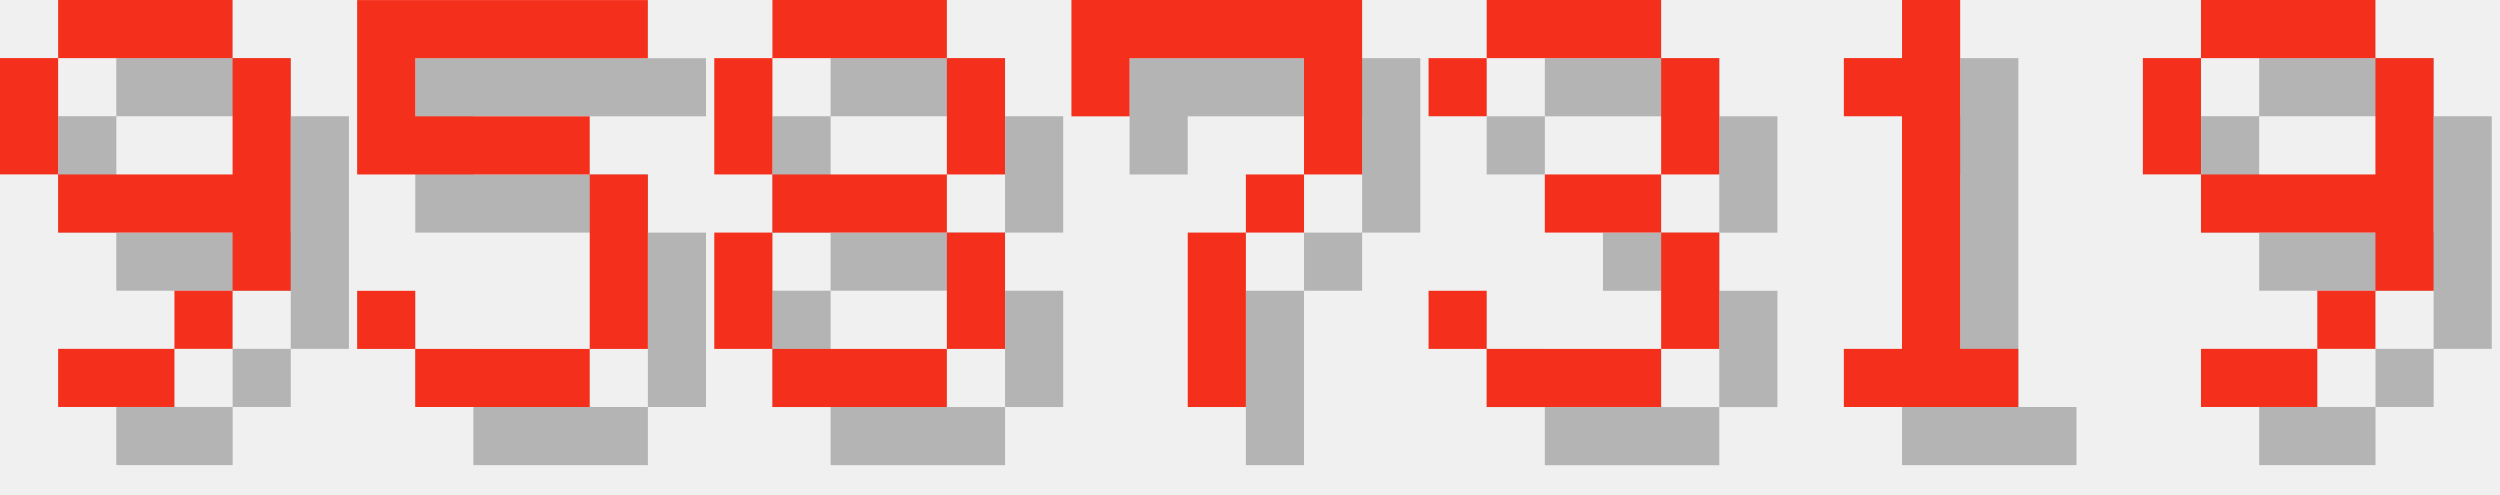
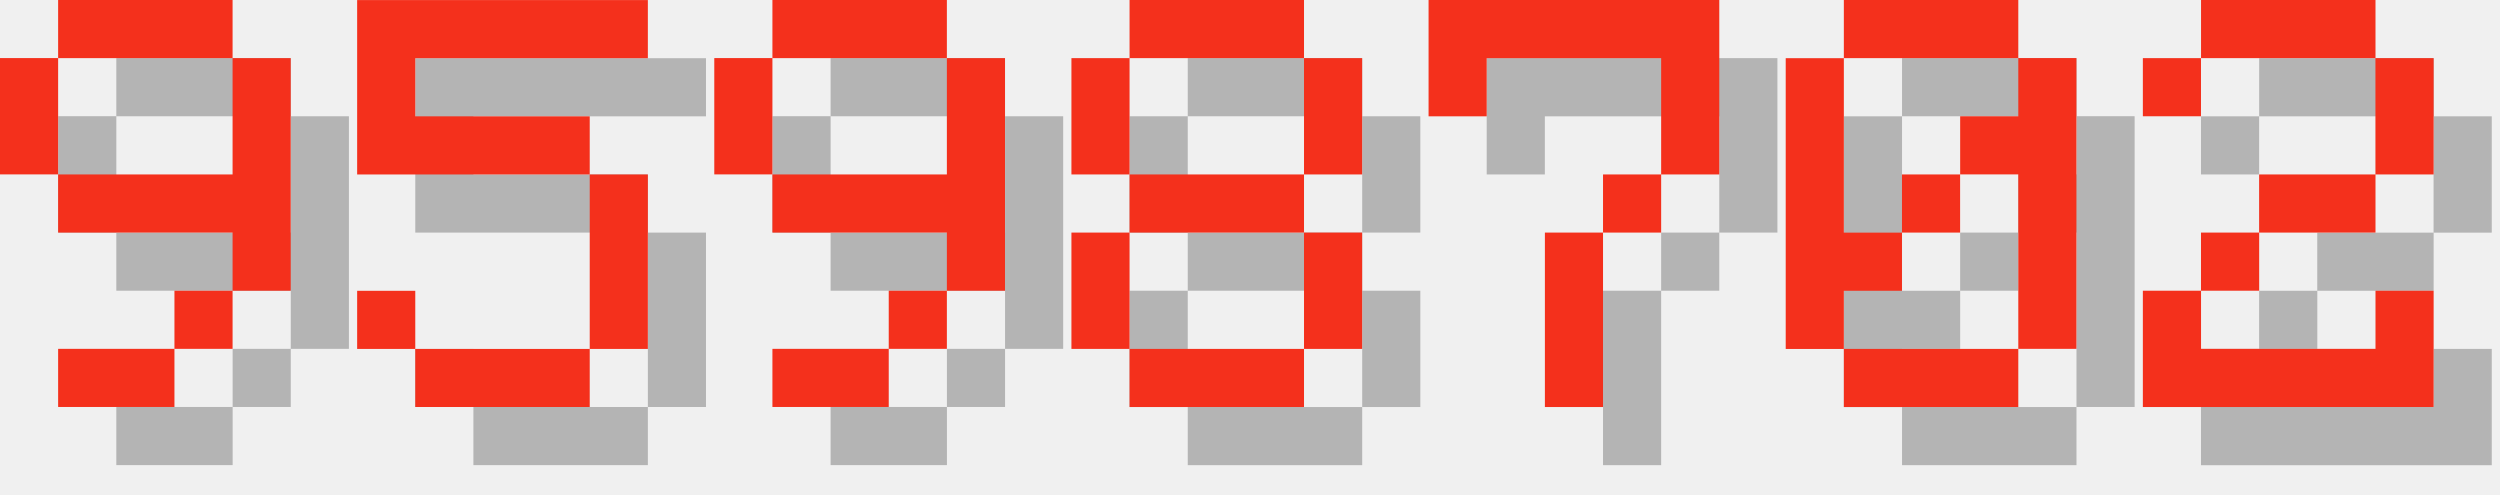
<svg xmlns="http://www.w3.org/2000/svg" version="1.1" width="182.0" height="36">
  <style>
        .text-foreground {
            fill: #F4301C;
        }
        .text-shadow {
            fill: #000000;
            fill-opacity: 0.25;
        }
    </style>
  <g class="digit" id="digit_9" transform="translate(0.0, 0), scale(4)">
    <path id="digit_9_shadow" class="text-shadow" d="m2.117 1.058v1.058h3.175v-1.058h-3.175zm3.175 1.058v2.117h-3.175v1.058h3.175v1.058h1.058v-4.233h-1.058zm0 4.233h-1.058v1.058h1.058v-1.058zm-1.058 1.058h-2.117v1.058h2.117v-1.058zm-2.117-3.175v-2.117h-1.058v2.117h1.058z" fill-opacity=".5" style="paint-order:stroke fill markers" />
    <path id="digit_9_fg" class="text-foreground" d="m1.058 0v1.058h3.175v-1.058h-3.175zm3.175 1.058v2.117h-3.175v1.058h3.175v1.058h1.058v-4.233h-1.058zm0 4.233h-1.058v1.058h1.058v-1.058zm-1.058 1.058h-2.117v1.058h2.117v-1.058zm-2.117-3.175v-2.117h-1.058v2.117h1.058z" fill="#fff" style="paint-order:stroke fill markers" />
  </g>
  <g class="digit" id="digit_5" transform="translate(26.0, 0), scale(4)">
    <path id="digit_5_shadow" class="text-shadow" d="m1.058 1.058v3.175h4.233v3.175h-3.175v-1.058h-1.058v1.058h1.058v1.058h3.175v-1.058h1.058v-3.175h-1.058v-1.058h-3.175v-1.058h4.233v-1.058h-5.292z" fill-opacity=".5" style="paint-order:stroke fill markers" />
    <path id="digit_5_fg" class="text-foreground" d="m0 0v3.175h4.233v3.175h-3.175v-1.058h-1.058v1.058h1.058v1.058h3.175v-1.058h1.058v-3.175h-1.058v-1.058h-3.175v-1.058h4.233v-1.058h-5.292z" fill="#fff" style="paint-order:stroke fill markers" />
  </g>
-   <g class="digit" id="digit_8" transform="translate(52.0, 0), scale(4)">
+   <g class="digit" id="digit_9" transform="translate(52.0, 0), scale(4)">
+     <path id="digit_9_shadow" class="text-shadow" d="m2.117 1.058v1.058h3.175v-1.058h-3.175zm3.175 1.058v2.117h-3.175v1.058h3.175v1.058h1.058v-4.233h-1.058zm0 4.233h-1.058v1.058h1.058v-1.058zm-1.058 1.058h-2.117v1.058h2.117v-1.058zm-2.117-3.175v-2.117h-1.058v2.117h1.058z" fill-opacity=".5" style="paint-order:stroke fill markers" />
+     <path id="digit_9_fg" class="text-foreground" d="m1.058 0v1.058h3.175v-1.058h-3.175zm3.175 1.058v2.117h-3.175v1.058h3.175v1.058h1.058v-4.233h-1.058zm0 4.233h-1.058v1.058h1.058v-1.058zm-1.058 1.058h-2.117v1.058h2.117v-1.058zm-2.117-3.175v-2.117h-1.058v2.117h1.058z" fill="#fff" style="paint-order:stroke fill markers" />
+   </g>
+   <g class="digit" id="digit_8" transform="translate(78.0, 0), scale(4)">
    <path id="digit_8_shadow" class="text-shadow" d="m2.117 1.058v1.058h3.175v-1.058h-3.175zm3.175 1.058v2.117h1.058v-2.117h-1.058zm0 2.117h-3.175v1.058h3.175v-1.058zm0 1.058v2.117h1.058v-2.117h-1.058zm0 2.117h-3.175v1.058h3.175v-1.058zm-3.175 0v-2.117h-1.058v2.117h1.058zm0-3.175v-2.117h-1.058v2.117h1.058z" fill-opacity=".5" style="paint-order:stroke fill markers" />
    <path id="digit_8_fg" class="text-foreground" d="m1.058 0v1.058h3.175v-1.058h-3.175zm3.175 1.058v2.117h1.058v-2.117h-1.058zm0 2.117h-3.175v1.058h3.175v-1.058zm0 1.058v2.117h1.058v-2.117h-1.058zm0 2.117h-3.175v1.058h3.175v-1.058zm-3.175 0v-2.117h-1.058v2.117h1.058zm0-3.175v-2.117h-1.058v2.117h1.058z" fill="#fff" style="paint-order:stroke fill markers" />
  </g>
-   <g class="digit" id="digit_7" transform="translate(78.0, 0), scale(4)">
+   <g class="digit" id="digit_7" transform="translate(104.0, 0), scale(4)">
    <path id="digit_7_shadow" class="text-shadow" d="m1.058 1.058 2e-6 2.117h1.058v-1.058h3.175v1.058l2e-7 1.058h-1.058v1.058h-1.058l4e-7 3.175 1.058 1e-7v-3.175h1.058v-1.058h1.058l5e-7 -1.058v-2.117z" fill-opacity=".5" style="paint-order:stroke fill markers" />
    <path id="digit_7_fg" class="text-foreground" d="m0 0 2e-6 2.117h1.058v-1.058h3.175v1.058l2e-7 1.058h-1.058v1.058h-1.058l4e-7 3.175 1.058 1e-7v-3.175h1.058v-1.058h1.058l5e-7 -1.058v-2.117z" fill="#fff" style="paint-order:stroke fill markers" />
  </g>
-   <g class="digit" id="digit_3" transform="translate(104.0, 0), scale(4)">
-     <path id="digit_3_shadow" class="text-shadow" d="m1.058 2.117v1.058h1.058v-1.058h3.175v2.117h-2.117v1.058h2.117v2.117h-3.175v-1.058h-1.058v1.058h1.058v1.058h3.175v-1.058h1.058v-2.117h-1.058v-1.058h1.058v-2.117h-1.058v-1.058h-3.175v1.058h-1.058z" fill-opacity=".5" style="paint-order:stroke fill markers" />
-     <path id="digit_3_fg" class="text-foreground" d="m0 1.058v1.058h1.058v-1.058h3.175v2.117h-2.117v1.058h2.117v2.117h-3.175v-1.058h-1.058v1.058h1.058v1.058h3.175v-1.058h1.058v-2.117h-1.058v-1.058h1.058v-2.117h-1.058v-1.058h-3.175v1.058h-1.058z" fill="#fff" style="paint-order:stroke fill markers" />
+   <g class="digit" id="digit_0" transform="translate(130.0, 0), scale(4)">
+     <path id="digit_0_shadow" class="text-shadow" d="m2.117 1.058v1.058h3.175v-1.058h-3.175zm3.175 1.058v1.058h-1.058v1.058h1.058v3.175h1.058v-5.292h-1.058zm0 5.292h-3.175v1.058h3.175v-1.058zm-3.175 0v-1.058h1.058v-1.058h-1.058v-3.175h-1.058v5.292h1.058zm1.058-2.117h1.058v-1.058h-1.058v1.058z" fill-opacity=".5" style="paint-order:stroke fill markers" />
+     <path id="digit_0_fg" class="text-foreground" d="m1.058 0v1.058h3.175v-1.058h-3.175zm3.175 1.058v1.058h-1.058v1.058h1.058v3.175h1.058v-5.292h-1.058zm0 5.292h-3.175v1.058h3.175v-1.058zm-3.175 0v-1.058h1.058v-1.058h-1.058v-3.175h-1.058v5.292h1.058zm1.058-2.117h1.058v-1.058h-1.058v1.058z" fill="#fff" style="paint-order:stroke fill markers" />
  </g>
-   <g class="digit" id="digit_1" transform="translate(130.0, 0), scale(4)">
-     <path id="digit_1_shadow" class="text-shadow" d="m2.117 2.117v1.058h1.058v4.233h-1.058v1.058h3.175v-1.058h-1.058v-6.35h-1.058v1.058h-1.058z" fill-opacity=".5" style="paint-order:stroke fill markers" />
-     <path id="digit_1_fg" class="text-foreground" d="m1.058 1.058v1.058h1.058v4.233h-1.058v1.058h3.175v-1.058h-1.058v-6.35h-1.058v1.058h-1.058z" fill="#fff" style="paint-order:stroke fill markers" />
-   </g>
-   <g class="digit" id="digit_9" transform="translate(156.0, 0), scale(4)">
-     <path id="digit_9_shadow" class="text-shadow" d="m2.117 1.058v1.058h3.175v-1.058h-3.175zm3.175 1.058v2.117h-3.175v1.058h3.175v1.058h1.058v-4.233h-1.058zm0 4.233h-1.058v1.058h1.058v-1.058zm-1.058 1.058h-2.117v1.058h2.117v-1.058zm-2.117-3.175v-2.117h-1.058v2.117h1.058z" fill-opacity=".5" style="paint-order:stroke fill markers" />
-     <path id="digit_9_fg" class="text-foreground" d="m1.058 0v1.058h3.175v-1.058h-3.175zm3.175 1.058v2.117h-3.175v1.058h3.175v1.058h1.058v-4.233h-1.058zm0 4.233h-1.058v1.058h1.058v-1.058zm-1.058 1.058h-2.117v1.058h2.117v-1.058zm-2.117-3.175v-2.117h-1.058v2.117h1.058z" fill="#fff" style="paint-order:stroke fill markers" />
+   <g class="digit" id="digit_2" transform="translate(156.0, 0), scale(4)">
+     <path id="digit_2_shadow" class="text-shadow" d="m1.058 2.117v1.058h1.058v-1.058h3.175v2.117h-2.117v1.058h-1.058v1.058h-1.058v2.117h5.292v-2.117h-1.058v1.058h-3.175v-1.058h1.058v-1.058h2.117v-1.058h1.058v-2.117h-1.058v-1.058h-3.175v1.058h-1.058z" fill-opacity=".5" style="paint-order:stroke fill markers" />
+     <path id="digit_2_fg" class="text-foreground" d="m0 1.058v1.058h1.058v-1.058h3.175v2.117h-2.117v1.058h-1.058v1.058h-1.058v2.117h5.292v-2.117h-1.058v1.058h-3.175v-1.058h1.058v-1.058h2.117v-1.058h1.058v-2.117h-1.058v-1.058h-3.175v1.058h-1.058z" fill="#fff" style="paint-order:stroke fill markers" />
  </g>
</svg>
